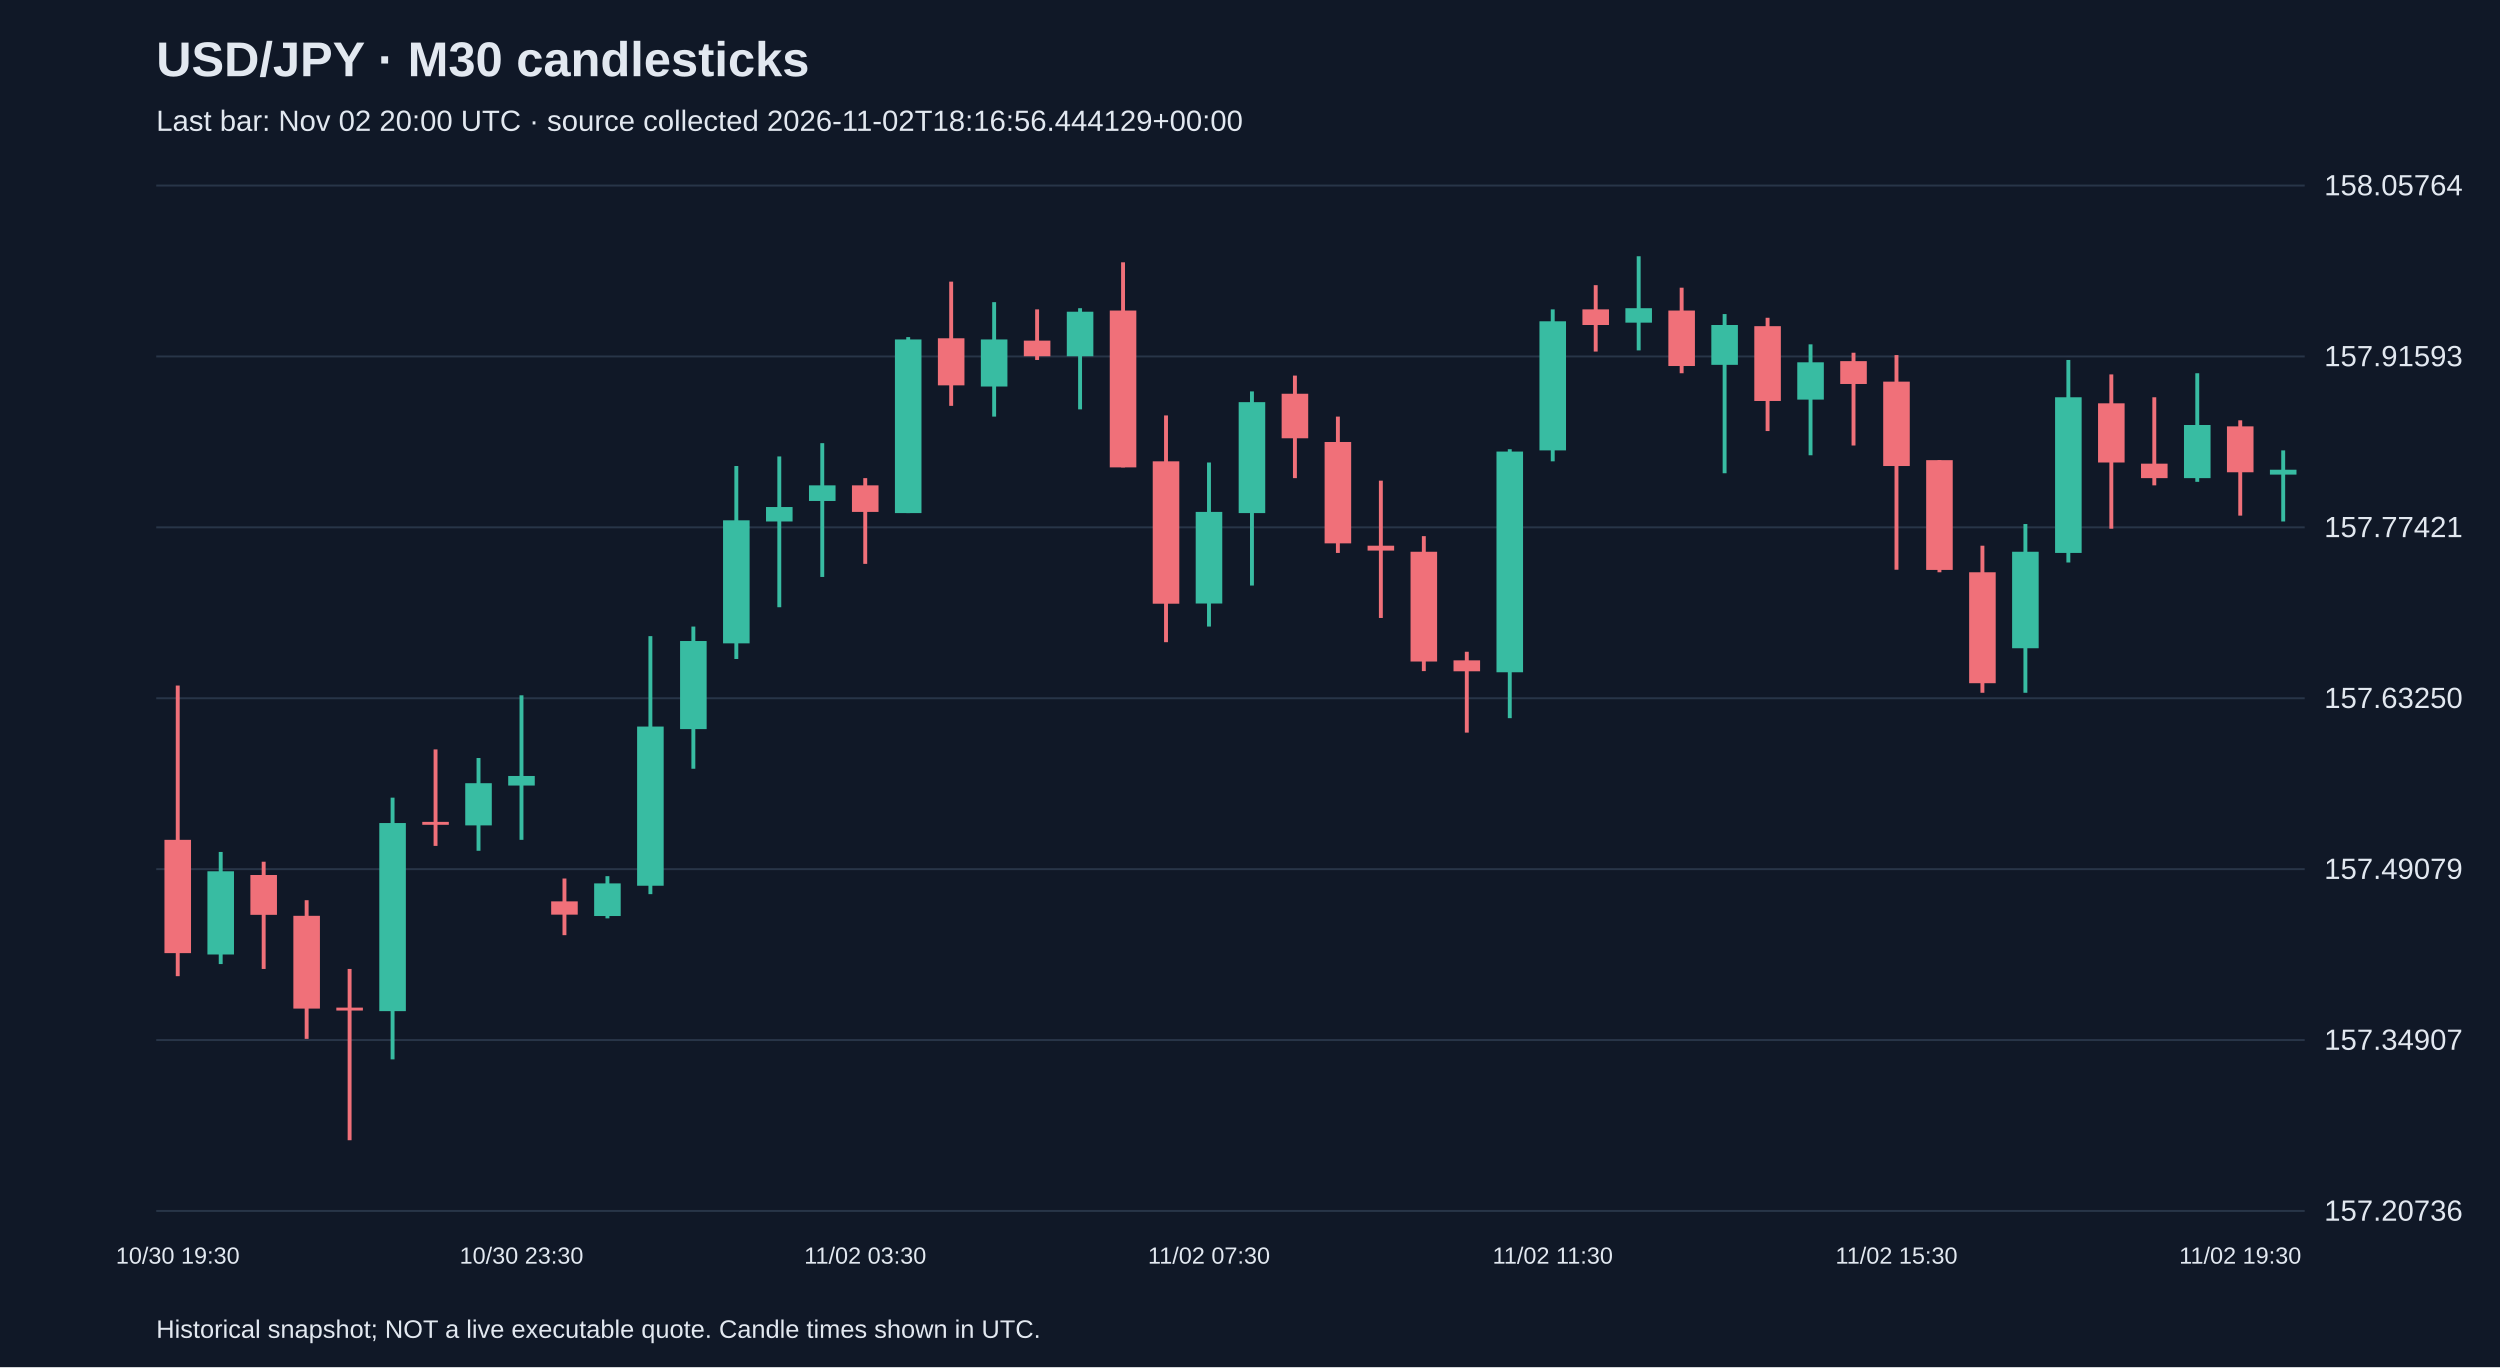
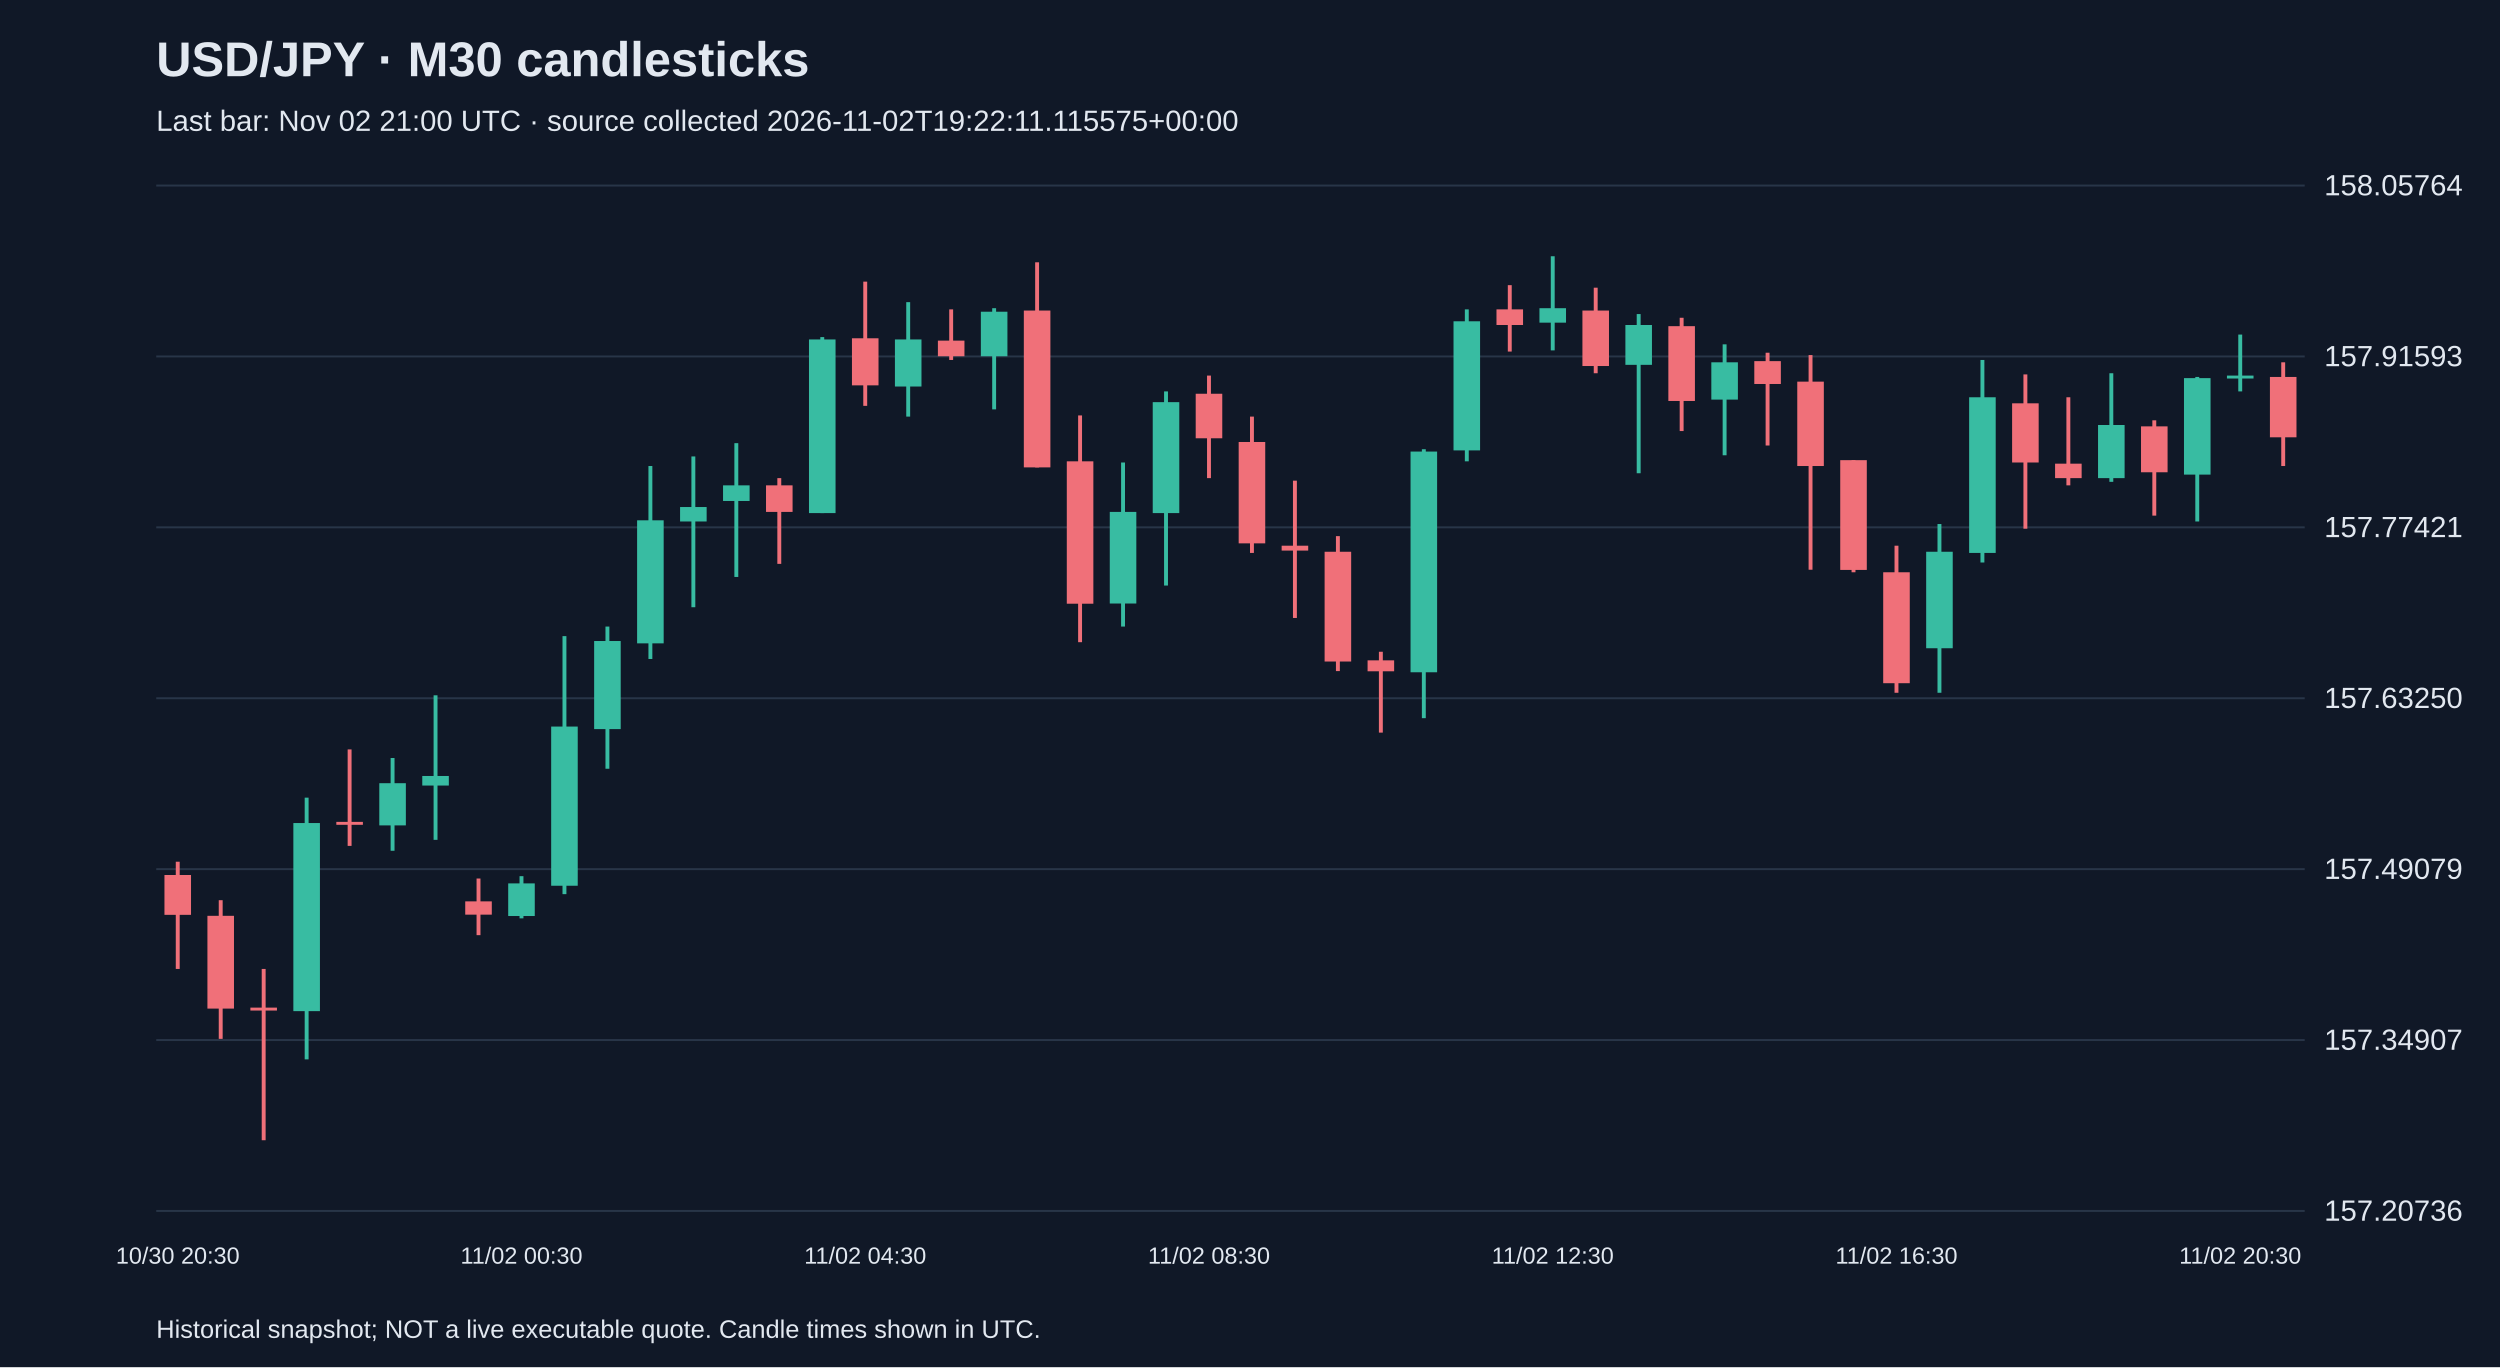
<svg xmlns="http://www.w3.org/2000/svg" viewBox="0 0 1280 700">
  <rect width="100%" height="100%" fill="#101827" />
  <style>text{font-family:Arial,sans-serif;fill:#e2e8f0}</style>
  <text x="80" y="39" font-size="25" font-weight="bold">USD/JPY · M30 candlesticks</text>
-   <text x="80" y="67" font-size="15" fill="#a6b1c5">Last bar: Nov 02 20:00 UTC · source collected 2026-11-02T18:16:56.444129+00:00</text>
+   <text x="80" y="67" font-size="15" fill="#a6b1c5">Last bar: Nov 02 21:00 UTC · source collected 2026-11-02T19:22:11.115575+00:00</text>
  <line x1="80" y1="620.0" x2="1180" y2="620.0" stroke="#283548" />
  <text x="1190" y="625.0" font-size="15">157.20736</text>
  <line x1="80" y1="532.5" x2="1180" y2="532.5" stroke="#283548" />
  <text x="1190" y="537.5" font-size="15">157.34907</text>
  <line x1="80" y1="445.0" x2="1180" y2="445.0" stroke="#283548" />
  <text x="1190" y="450.0" font-size="15">157.49079</text>
  <line x1="80" y1="357.5" x2="1180" y2="357.5" stroke="#283548" />
  <text x="1190" y="362.5" font-size="15">157.63250</text>
  <line x1="80" y1="270.0" x2="1180" y2="270.0" stroke="#283548" />
  <text x="1190" y="275.0" font-size="15">157.77421</text>
  <line x1="80" y1="182.5" x2="1180" y2="182.5" stroke="#283548" />
  <text x="1190" y="187.5" font-size="15">157.91593</text>
  <line x1="80" y1="95.0" x2="1180" y2="95.0" stroke="#283548" />
  <text x="1190" y="100.0" font-size="15">158.05764</text>
-   <line x1="91.0" y1="351.0" x2="91.0" y2="499.8" stroke="#f07079" stroke-width="2" />
-   <rect x="84.2" y="430.0" width="13.6" height="58.0" fill="#f07079" />
-   <text x="91.0" y="647" text-anchor="middle" font-size="12">10/30 19:30</text>
-   <line x1="113.0" y1="436.2" x2="113.0" y2="493.6" stroke="#38bca2" stroke-width="2" />
-   <rect x="106.2" y="446.1" width="13.6" height="42.6" fill="#38bca2" />
-   <line x1="135.0" y1="441.2" x2="135.0" y2="496.1" stroke="#f07079" stroke-width="2" />
-   <rect x="128.2" y="448.0" width="13.6" height="20.4" fill="#f07079" />
-   <line x1="157.0" y1="460.9" x2="157.0" y2="531.9" stroke="#f07079" stroke-width="2" />
-   <rect x="150.2" y="468.9" width="13.6" height="47.5" fill="#f07079" />
-   <line x1="179.0" y1="496.1" x2="179.0" y2="583.8" stroke="#f07079" stroke-width="2" />
-   <rect x="172.2" y="515.9" width="13.6" height="1.5" fill="#f07079" />
-   <line x1="201.0" y1="408.4" x2="201.0" y2="542.4" stroke="#38bca2" stroke-width="2" />
-   <rect x="194.2" y="421.4" width="13.6" height="96.3" fill="#38bca2" />
-   <line x1="223.0" y1="383.7" x2="223.0" y2="433.1" stroke="#f07079" stroke-width="2" />
-   <rect x="216.2" y="420.8" width="13.6" height="1.5" fill="#f07079" />
-   <line x1="245.0" y1="388.1" x2="245.0" y2="435.6" stroke="#38bca2" stroke-width="2" />
-   <rect x="238.2" y="401.0" width="13.6" height="21.6" fill="#38bca2" />
-   <line x1="267.0" y1="356.0" x2="267.0" y2="430.0" stroke="#38bca2" stroke-width="2" />
-   <rect x="260.2" y="397.3" width="13.6" height="4.9" fill="#38bca2" />
-   <text x="267.0" y="647" text-anchor="middle" font-size="12">10/30 23:30</text>
-   <line x1="289.0" y1="449.8" x2="289.0" y2="478.8" stroke="#f07079" stroke-width="2" />
-   <rect x="282.2" y="461.5" width="13.6" height="6.8" fill="#f07079" />
-   <line x1="311.0" y1="448.6" x2="311.0" y2="470.2" stroke="#38bca2" stroke-width="2" />
-   <rect x="304.2" y="452.3" width="13.6" height="16.7" fill="#38bca2" />
-   <line x1="333.0" y1="325.7" x2="333.0" y2="457.8" stroke="#38bca2" stroke-width="2" />
-   <rect x="326.2" y="372.0" width="13.6" height="81.5" fill="#38bca2" />
-   <line x1="355.0" y1="320.8" x2="355.0" y2="393.6" stroke="#38bca2" stroke-width="2" />
-   <rect x="348.2" y="328.2" width="13.6" height="45.1" fill="#38bca2" />
-   <line x1="377.0" y1="238.6" x2="377.0" y2="337.4" stroke="#38bca2" stroke-width="2" />
-   <rect x="370.2" y="266.4" width="13.6" height="63.0" fill="#38bca2" />
-   <line x1="399.0" y1="233.7" x2="399.0" y2="310.9" stroke="#38bca2" stroke-width="2" />
-   <rect x="392.2" y="259.6" width="13.6" height="7.4" fill="#38bca2" />
-   <line x1="421.0" y1="226.9" x2="421.0" y2="295.4" stroke="#38bca2" stroke-width="2" />
-   <rect x="414.2" y="248.5" width="13.6" height="8.0" fill="#38bca2" />
-   <line x1="443.0" y1="244.8" x2="443.0" y2="288.7" stroke="#f07079" stroke-width="2" />
-   <rect x="436.2" y="248.5" width="13.6" height="13.6" fill="#f07079" />
-   <text x="443.0" y="647" text-anchor="middle" font-size="12">11/02 03:30</text>
-   <line x1="465.0" y1="172.6" x2="465.0" y2="262.7" stroke="#38bca2" stroke-width="2" />
-   <rect x="458.2" y="173.8" width="13.6" height="88.9" fill="#38bca2" />
-   <line x1="487.0" y1="144.2" x2="487.0" y2="207.8" stroke="#f07079" stroke-width="2" />
-   <rect x="480.2" y="173.2" width="13.6" height="24.1" fill="#f07079" />
-   <line x1="509.0" y1="154.7" x2="509.0" y2="213.3" stroke="#38bca2" stroke-width="2" />
-   <rect x="502.2" y="173.8" width="13.6" height="24.1" fill="#38bca2" />
-   <line x1="531.0" y1="158.4" x2="531.0" y2="184.3" stroke="#f07079" stroke-width="2" />
-   <rect x="524.2" y="174.4" width="13.6" height="8.0" fill="#f07079" />
-   <line x1="553.0" y1="157.8" x2="553.0" y2="209.6" stroke="#38bca2" stroke-width="2" />
-   <rect x="546.2" y="159.6" width="13.6" height="22.8" fill="#38bca2" />
-   <line x1="575.0" y1="134.3" x2="575.0" y2="239.3" stroke="#f07079" stroke-width="2" />
-   <rect x="568.2" y="159.0" width="13.6" height="80.3" fill="#f07079" />
-   <line x1="597.0" y1="212.7" x2="597.0" y2="328.8" stroke="#f07079" stroke-width="2" />
-   <rect x="590.2" y="236.2" width="13.6" height="72.9" fill="#f07079" />
-   <line x1="619.0" y1="236.8" x2="619.0" y2="320.8" stroke="#38bca2" stroke-width="2" />
-   <rect x="612.2" y="262.1" width="13.6" height="46.9" fill="#38bca2" />
-   <text x="619.0" y="647" text-anchor="middle" font-size="12">11/02 07:30</text>
-   <line x1="641.0" y1="200.4" x2="641.0" y2="299.8" stroke="#38bca2" stroke-width="2" />
-   <rect x="634.2" y="205.9" width="13.6" height="56.8" fill="#38bca2" />
-   <line x1="663.0" y1="192.3" x2="663.0" y2="244.8" stroke="#f07079" stroke-width="2" />
-   <rect x="656.2" y="201.6" width="13.6" height="22.8" fill="#f07079" />
-   <line x1="685.0" y1="213.3" x2="685.0" y2="283.1" stroke="#f07079" stroke-width="2" />
-   <rect x="678.2" y="226.3" width="13.6" height="51.9" fill="#f07079" />
-   <line x1="707.0" y1="246.1" x2="707.0" y2="316.4" stroke="#f07079" stroke-width="2" />
-   <rect x="700.2" y="279.4" width="13.6" height="2.5" fill="#f07079" />
-   <line x1="729.0" y1="274.5" x2="729.0" y2="343.6" stroke="#f07079" stroke-width="2" />
-   <rect x="722.2" y="282.5" width="13.6" height="56.2" fill="#f07079" />
-   <line x1="751.0" y1="333.7" x2="751.0" y2="375.1" stroke="#f07079" stroke-width="2" />
-   <rect x="744.2" y="338.1" width="13.6" height="5.6" fill="#f07079" />
-   <line x1="773.0" y1="230.0" x2="773.0" y2="367.7" stroke="#38bca2" stroke-width="2" />
-   <rect x="766.2" y="231.2" width="13.6" height="113.0" fill="#38bca2" />
-   <line x1="795.0" y1="158.4" x2="795.0" y2="236.2" stroke="#38bca2" stroke-width="2" />
-   <rect x="788.2" y="164.5" width="13.6" height="66.1" fill="#38bca2" />
-   <text x="795.0" y="647" text-anchor="middle" font-size="12">11/02 11:30</text>
-   <line x1="817.0" y1="146.0" x2="817.0" y2="180.0" stroke="#f07079" stroke-width="2" />
-   <rect x="810.2" y="158.4" width="13.6" height="8.0" fill="#f07079" />
-   <line x1="839.0" y1="131.2" x2="839.0" y2="179.4" stroke="#38bca2" stroke-width="2" />
-   <rect x="832.2" y="157.8" width="13.6" height="7.4" fill="#38bca2" />
-   <line x1="861.0" y1="147.3" x2="861.0" y2="191.1" stroke="#f07079" stroke-width="2" />
-   <rect x="854.2" y="159.0" width="13.6" height="28.4" fill="#f07079" />
-   <line x1="883.0" y1="160.8" x2="883.0" y2="242.3" stroke="#38bca2" stroke-width="2" />
-   <rect x="876.2" y="166.4" width="13.6" height="20.4" fill="#38bca2" />
-   <line x1="905.0" y1="162.7" x2="905.0" y2="220.7" stroke="#f07079" stroke-width="2" />
-   <rect x="898.2" y="167.0" width="13.6" height="38.3" fill="#f07079" />
-   <line x1="927.0" y1="176.3" x2="927.0" y2="233.1" stroke="#38bca2" stroke-width="2" />
-   <rect x="920.2" y="185.5" width="13.6" height="19.1" fill="#38bca2" />
-   <line x1="949.0" y1="180.6" x2="949.0" y2="228.1" stroke="#f07079" stroke-width="2" />
-   <rect x="942.2" y="184.9" width="13.6" height="11.7" fill="#f07079" />
-   <line x1="971.0" y1="181.8" x2="971.0" y2="291.7" stroke="#f07079" stroke-width="2" />
-   <rect x="964.2" y="195.4" width="13.6" height="43.2" fill="#f07079" />
-   <text x="971.0" y="647" text-anchor="middle" font-size="12">11/02 15:30</text>
-   <line x1="993.0" y1="235.6" x2="993.0" y2="293.0" stroke="#f07079" stroke-width="2" />
-   <rect x="986.2" y="235.6" width="13.6" height="56.2" fill="#f07079" />
-   <line x1="1015.0" y1="279.4" x2="1015.0" y2="354.7" stroke="#f07079" stroke-width="2" />
-   <rect x="1008.2" y="293.0" width="13.6" height="56.8" fill="#f07079" />
-   <line x1="1037.0" y1="268.3" x2="1037.0" y2="354.7" stroke="#38bca2" stroke-width="2" />
-   <rect x="1030.2" y="282.5" width="13.6" height="49.4" fill="#38bca2" />
-   <line x1="1059.0" y1="184.3" x2="1059.0" y2="288.0" stroke="#38bca2" stroke-width="2" />
-   <rect x="1052.2" y="203.4" width="13.6" height="79.7" fill="#38bca2" />
-   <line x1="1081.0" y1="191.7" x2="1081.0" y2="270.7" stroke="#f07079" stroke-width="2" />
-   <rect x="1074.2" y="206.5" width="13.6" height="30.3" fill="#f07079" />
-   <line x1="1103.0" y1="203.4" x2="1103.0" y2="248.5" stroke="#f07079" stroke-width="2" />
-   <rect x="1096.2" y="237.4" width="13.6" height="7.4" fill="#f07079" />
-   <line x1="1125.0" y1="191.1" x2="1125.0" y2="246.7" stroke="#38bca2" stroke-width="2" />
-   <rect x="1118.2" y="217.6" width="13.6" height="27.2" fill="#38bca2" />
-   <line x1="1147.0" y1="215.2" x2="1147.0" y2="264.0" stroke="#f07079" stroke-width="2" />
-   <rect x="1140.2" y="218.3" width="13.6" height="23.5" fill="#f07079" />
-   <text x="1147.0" y="647" text-anchor="middle" font-size="12">11/02 19:30</text>
-   <line x1="1169.0" y1="230.6" x2="1169.0" y2="267.0" stroke="#38bca2" stroke-width="2" />
-   <rect x="1162.2" y="240.5" width="13.6" height="2.5" fill="#38bca2" />
+   <line x1="91.0" y1="441.2" x2="91.0" y2="496.1" stroke="#f07079" stroke-width="2" />
+   <rect x="84.2" y="448.0" width="13.6" height="20.4" fill="#f07079" />
+   <text x="91.0" y="647" text-anchor="middle" font-size="12">10/30 20:30</text>
+   <line x1="113.0" y1="460.9" x2="113.0" y2="531.9" stroke="#f07079" stroke-width="2" />
+   <rect x="106.2" y="468.9" width="13.6" height="47.5" fill="#f07079" />
+   <line x1="135.0" y1="496.1" x2="135.0" y2="583.8" stroke="#f07079" stroke-width="2" />
+   <rect x="128.2" y="515.9" width="13.6" height="1.5" fill="#f07079" />
+   <line x1="157.0" y1="408.4" x2="157.0" y2="542.4" stroke="#38bca2" stroke-width="2" />
+   <rect x="150.2" y="421.4" width="13.6" height="96.3" fill="#38bca2" />
+   <line x1="179.0" y1="383.7" x2="179.0" y2="433.1" stroke="#f07079" stroke-width="2" />
+   <rect x="172.2" y="420.8" width="13.6" height="1.5" fill="#f07079" />
+   <line x1="201.0" y1="388.1" x2="201.0" y2="435.6" stroke="#38bca2" stroke-width="2" />
+   <rect x="194.2" y="401.0" width="13.6" height="21.6" fill="#38bca2" />
+   <line x1="223.0" y1="356.0" x2="223.0" y2="430.0" stroke="#38bca2" stroke-width="2" />
+   <rect x="216.2" y="397.3" width="13.6" height="4.9" fill="#38bca2" />
+   <line x1="245.0" y1="449.8" x2="245.0" y2="478.8" stroke="#f07079" stroke-width="2" />
+   <rect x="238.2" y="461.5" width="13.6" height="6.8" fill="#f07079" />
+   <line x1="267.0" y1="448.6" x2="267.0" y2="470.2" stroke="#38bca2" stroke-width="2" />
+   <rect x="260.2" y="452.3" width="13.6" height="16.7" fill="#38bca2" />
+   <text x="267.0" y="647" text-anchor="middle" font-size="12">11/02 00:30</text>
+   <line x1="289.0" y1="325.7" x2="289.0" y2="457.8" stroke="#38bca2" stroke-width="2" />
+   <rect x="282.2" y="372.0" width="13.6" height="81.5" fill="#38bca2" />
+   <line x1="311.0" y1="320.8" x2="311.0" y2="393.6" stroke="#38bca2" stroke-width="2" />
+   <rect x="304.2" y="328.2" width="13.6" height="45.1" fill="#38bca2" />
+   <line x1="333.0" y1="238.6" x2="333.0" y2="337.4" stroke="#38bca2" stroke-width="2" />
+   <rect x="326.2" y="266.4" width="13.6" height="63.0" fill="#38bca2" />
+   <line x1="355.0" y1="233.7" x2="355.0" y2="310.9" stroke="#38bca2" stroke-width="2" />
+   <rect x="348.2" y="259.6" width="13.6" height="7.4" fill="#38bca2" />
+   <line x1="377.0" y1="226.9" x2="377.0" y2="295.4" stroke="#38bca2" stroke-width="2" />
+   <rect x="370.2" y="248.5" width="13.6" height="8.0" fill="#38bca2" />
+   <line x1="399.0" y1="244.8" x2="399.0" y2="288.7" stroke="#f07079" stroke-width="2" />
+   <rect x="392.2" y="248.5" width="13.6" height="13.6" fill="#f07079" />
+   <line x1="421.0" y1="172.6" x2="421.0" y2="262.7" stroke="#38bca2" stroke-width="2" />
+   <rect x="414.2" y="173.8" width="13.6" height="88.9" fill="#38bca2" />
+   <line x1="443.0" y1="144.2" x2="443.0" y2="207.8" stroke="#f07079" stroke-width="2" />
+   <rect x="436.2" y="173.2" width="13.6" height="24.1" fill="#f07079" />
+   <text x="443.0" y="647" text-anchor="middle" font-size="12">11/02 04:30</text>
+   <line x1="465.0" y1="154.7" x2="465.0" y2="213.3" stroke="#38bca2" stroke-width="2" />
+   <rect x="458.2" y="173.8" width="13.6" height="24.1" fill="#38bca2" />
+   <line x1="487.0" y1="158.4" x2="487.0" y2="184.3" stroke="#f07079" stroke-width="2" />
+   <rect x="480.2" y="174.4" width="13.6" height="8.0" fill="#f07079" />
+   <line x1="509.0" y1="157.8" x2="509.0" y2="209.6" stroke="#38bca2" stroke-width="2" />
+   <rect x="502.2" y="159.6" width="13.6" height="22.8" fill="#38bca2" />
+   <line x1="531.0" y1="134.3" x2="531.0" y2="239.3" stroke="#f07079" stroke-width="2" />
+   <rect x="524.2" y="159.0" width="13.6" height="80.3" fill="#f07079" />
+   <line x1="553.0" y1="212.7" x2="553.0" y2="328.8" stroke="#f07079" stroke-width="2" />
+   <rect x="546.2" y="236.2" width="13.6" height="72.9" fill="#f07079" />
+   <line x1="575.0" y1="236.8" x2="575.0" y2="320.8" stroke="#38bca2" stroke-width="2" />
+   <rect x="568.2" y="262.1" width="13.6" height="46.9" fill="#38bca2" />
+   <line x1="597.0" y1="200.4" x2="597.0" y2="299.8" stroke="#38bca2" stroke-width="2" />
+   <rect x="590.2" y="205.9" width="13.6" height="56.8" fill="#38bca2" />
+   <line x1="619.0" y1="192.3" x2="619.0" y2="244.8" stroke="#f07079" stroke-width="2" />
+   <rect x="612.2" y="201.6" width="13.6" height="22.8" fill="#f07079" />
+   <text x="619.0" y="647" text-anchor="middle" font-size="12">11/02 08:30</text>
+   <line x1="641.0" y1="213.3" x2="641.0" y2="283.1" stroke="#f07079" stroke-width="2" />
+   <rect x="634.2" y="226.3" width="13.6" height="51.9" fill="#f07079" />
+   <line x1="663.0" y1="246.1" x2="663.0" y2="316.4" stroke="#f07079" stroke-width="2" />
+   <rect x="656.2" y="279.4" width="13.6" height="2.5" fill="#f07079" />
+   <line x1="685.0" y1="274.5" x2="685.0" y2="343.6" stroke="#f07079" stroke-width="2" />
+   <rect x="678.2" y="282.5" width="13.6" height="56.2" fill="#f07079" />
+   <line x1="707.0" y1="333.7" x2="707.0" y2="375.1" stroke="#f07079" stroke-width="2" />
+   <rect x="700.2" y="338.1" width="13.6" height="5.6" fill="#f07079" />
+   <line x1="729.0" y1="230.0" x2="729.0" y2="367.7" stroke="#38bca2" stroke-width="2" />
+   <rect x="722.2" y="231.2" width="13.6" height="113.0" fill="#38bca2" />
+   <line x1="751.0" y1="158.4" x2="751.0" y2="236.2" stroke="#38bca2" stroke-width="2" />
+   <rect x="744.2" y="164.5" width="13.6" height="66.1" fill="#38bca2" />
+   <line x1="773.0" y1="146.0" x2="773.0" y2="180.0" stroke="#f07079" stroke-width="2" />
+   <rect x="766.2" y="158.4" width="13.6" height="8.0" fill="#f07079" />
+   <line x1="795.0" y1="131.2" x2="795.0" y2="179.4" stroke="#38bca2" stroke-width="2" />
+   <rect x="788.2" y="157.8" width="13.6" height="7.4" fill="#38bca2" />
+   <text x="795.0" y="647" text-anchor="middle" font-size="12">11/02 12:30</text>
+   <line x1="817.0" y1="147.3" x2="817.0" y2="191.1" stroke="#f07079" stroke-width="2" />
+   <rect x="810.2" y="159.0" width="13.6" height="28.4" fill="#f07079" />
+   <line x1="839.0" y1="160.8" x2="839.0" y2="242.3" stroke="#38bca2" stroke-width="2" />
+   <rect x="832.2" y="166.4" width="13.6" height="20.4" fill="#38bca2" />
+   <line x1="861.0" y1="162.7" x2="861.0" y2="220.7" stroke="#f07079" stroke-width="2" />
+   <rect x="854.2" y="167.0" width="13.6" height="38.3" fill="#f07079" />
+   <line x1="883.0" y1="176.3" x2="883.0" y2="233.1" stroke="#38bca2" stroke-width="2" />
+   <rect x="876.2" y="185.5" width="13.6" height="19.1" fill="#38bca2" />
+   <line x1="905.0" y1="180.6" x2="905.0" y2="228.1" stroke="#f07079" stroke-width="2" />
+   <rect x="898.2" y="184.9" width="13.6" height="11.7" fill="#f07079" />
+   <line x1="927.0" y1="181.8" x2="927.0" y2="291.7" stroke="#f07079" stroke-width="2" />
+   <rect x="920.2" y="195.4" width="13.6" height="43.2" fill="#f07079" />
+   <line x1="949.0" y1="235.6" x2="949.0" y2="293.0" stroke="#f07079" stroke-width="2" />
+   <rect x="942.2" y="235.6" width="13.6" height="56.2" fill="#f07079" />
+   <line x1="971.0" y1="279.4" x2="971.0" y2="354.7" stroke="#f07079" stroke-width="2" />
+   <rect x="964.2" y="293.0" width="13.6" height="56.8" fill="#f07079" />
+   <text x="971.0" y="647" text-anchor="middle" font-size="12">11/02 16:30</text>
+   <line x1="993.0" y1="268.3" x2="993.0" y2="354.7" stroke="#38bca2" stroke-width="2" />
+   <rect x="986.2" y="282.5" width="13.6" height="49.4" fill="#38bca2" />
+   <line x1="1015.0" y1="184.3" x2="1015.0" y2="288.0" stroke="#38bca2" stroke-width="2" />
+   <rect x="1008.2" y="203.4" width="13.6" height="79.7" fill="#38bca2" />
+   <line x1="1037.0" y1="191.7" x2="1037.0" y2="270.7" stroke="#f07079" stroke-width="2" />
+   <rect x="1030.2" y="206.5" width="13.6" height="30.3" fill="#f07079" />
+   <line x1="1059.0" y1="203.4" x2="1059.0" y2="248.5" stroke="#f07079" stroke-width="2" />
+   <rect x="1052.2" y="237.4" width="13.6" height="7.4" fill="#f07079" />
+   <line x1="1081.0" y1="191.1" x2="1081.0" y2="246.7" stroke="#38bca2" stroke-width="2" />
+   <rect x="1074.2" y="217.6" width="13.6" height="27.2" fill="#38bca2" />
+   <line x1="1103.0" y1="215.2" x2="1103.0" y2="264.0" stroke="#f07079" stroke-width="2" />
+   <rect x="1096.2" y="218.3" width="13.6" height="23.5" fill="#f07079" />
+   <line x1="1125.0" y1="193.0" x2="1125.0" y2="267.0" stroke="#38bca2" stroke-width="2" />
+   <rect x="1118.2" y="193.6" width="13.6" height="49.4" fill="#38bca2" />
+   <line x1="1147.0" y1="171.3" x2="1147.0" y2="200.4" stroke="#38bca2" stroke-width="2" />
+   <rect x="1140.2" y="192.3" width="13.6" height="1.5" fill="#38bca2" />
+   <text x="1147.0" y="647" text-anchor="middle" font-size="12">11/02 20:30</text>
+   <line x1="1169.0" y1="185.5" x2="1169.0" y2="238.6" stroke="#f07079" stroke-width="2" />
+   <rect x="1162.2" y="193.0" width="13.6" height="30.9" fill="#f07079" />
  <text x="80" y="685" font-size="13">Historical snapshot; NOT a live executable quote. Candle times shown in UTC.</text>
</svg>
